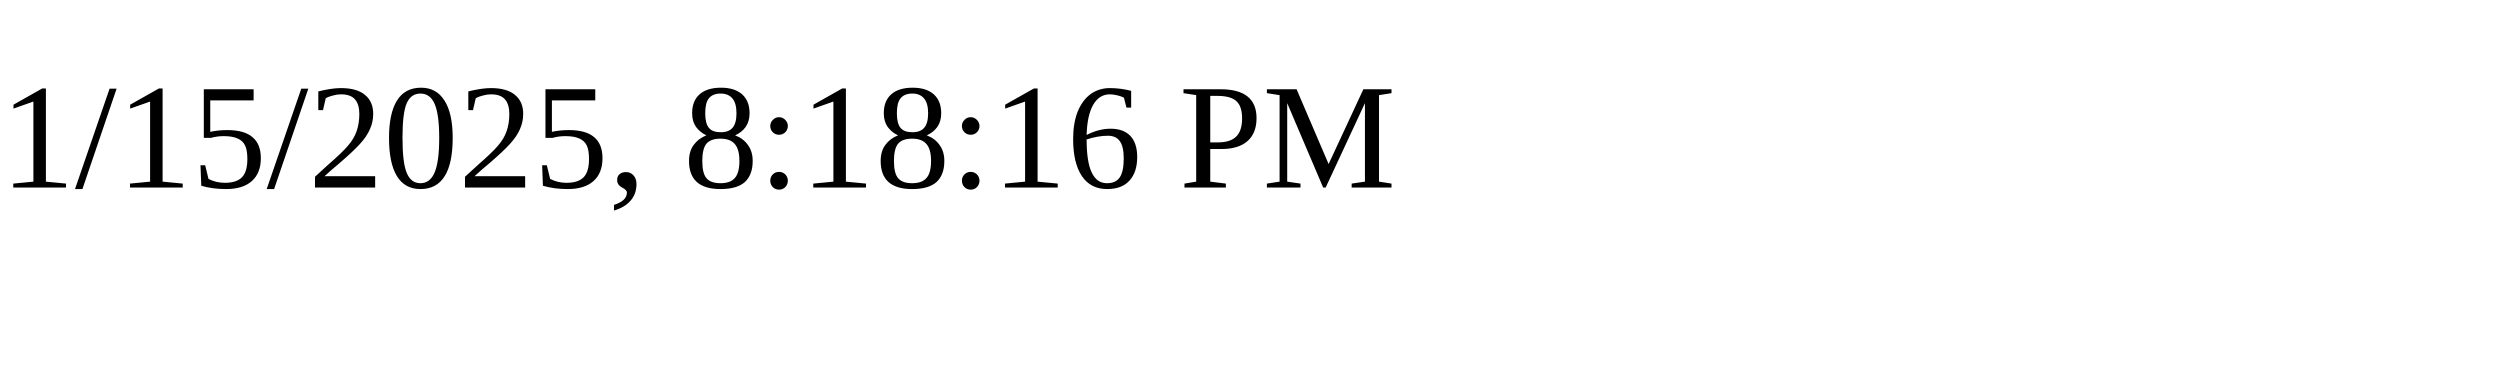
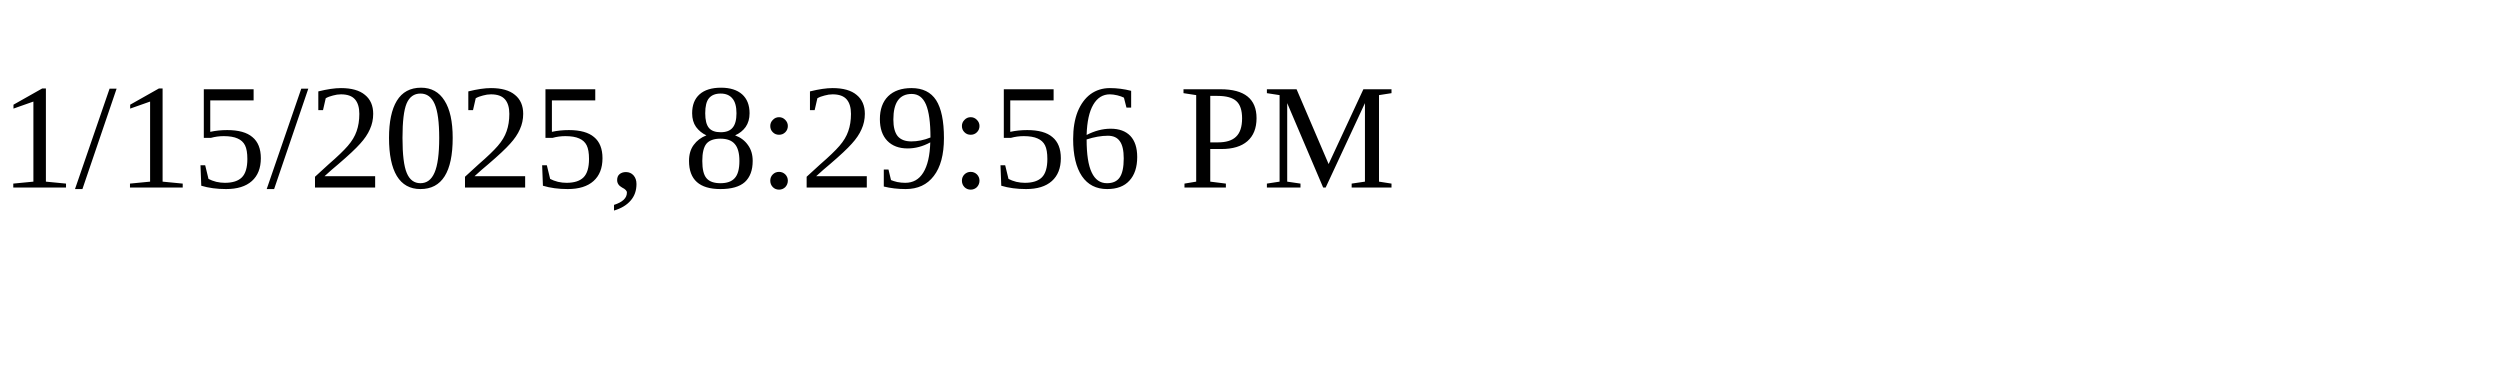
<svg xmlns="http://www.w3.org/2000/svg" height="30" width="200">
-   <text x="0" y="15">1/15/2025, 8:18:16 PM</text>
+   <text x="0" y="15">1/15/2025, 8:29:56 PM</text>
</svg>
